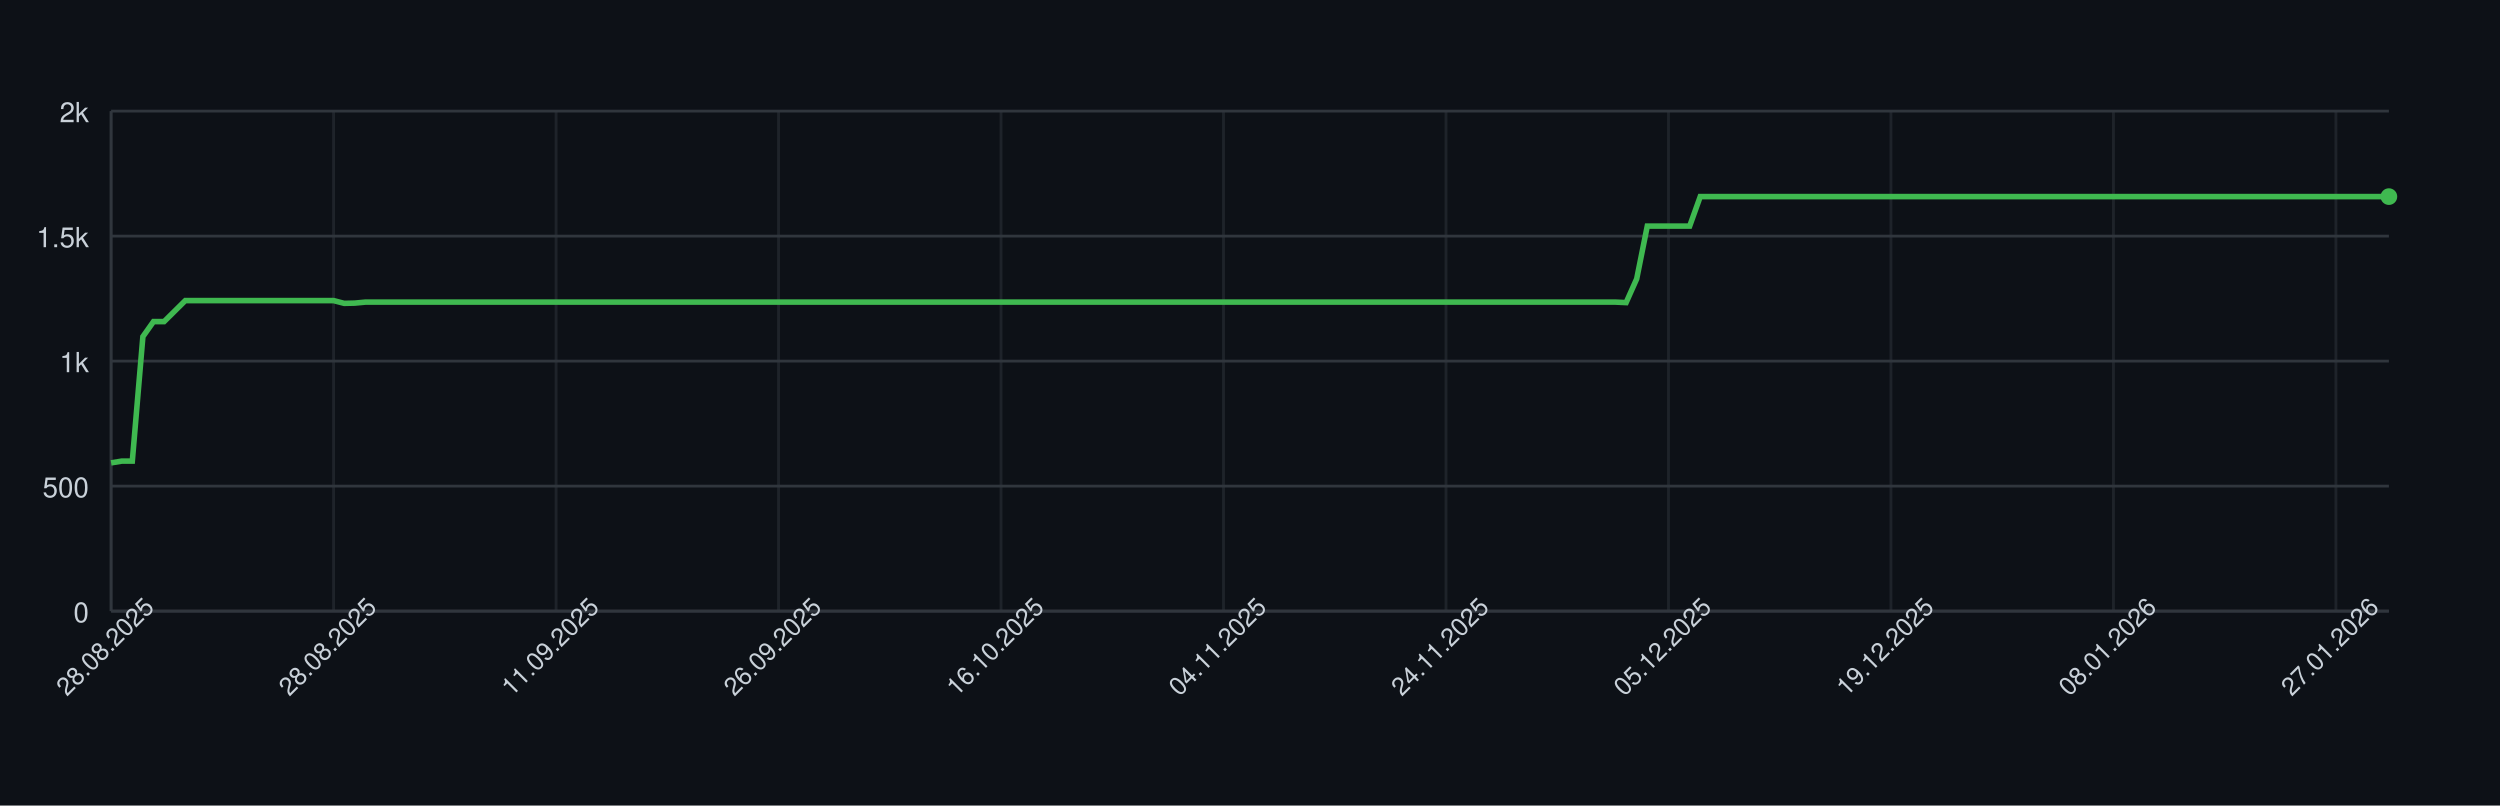
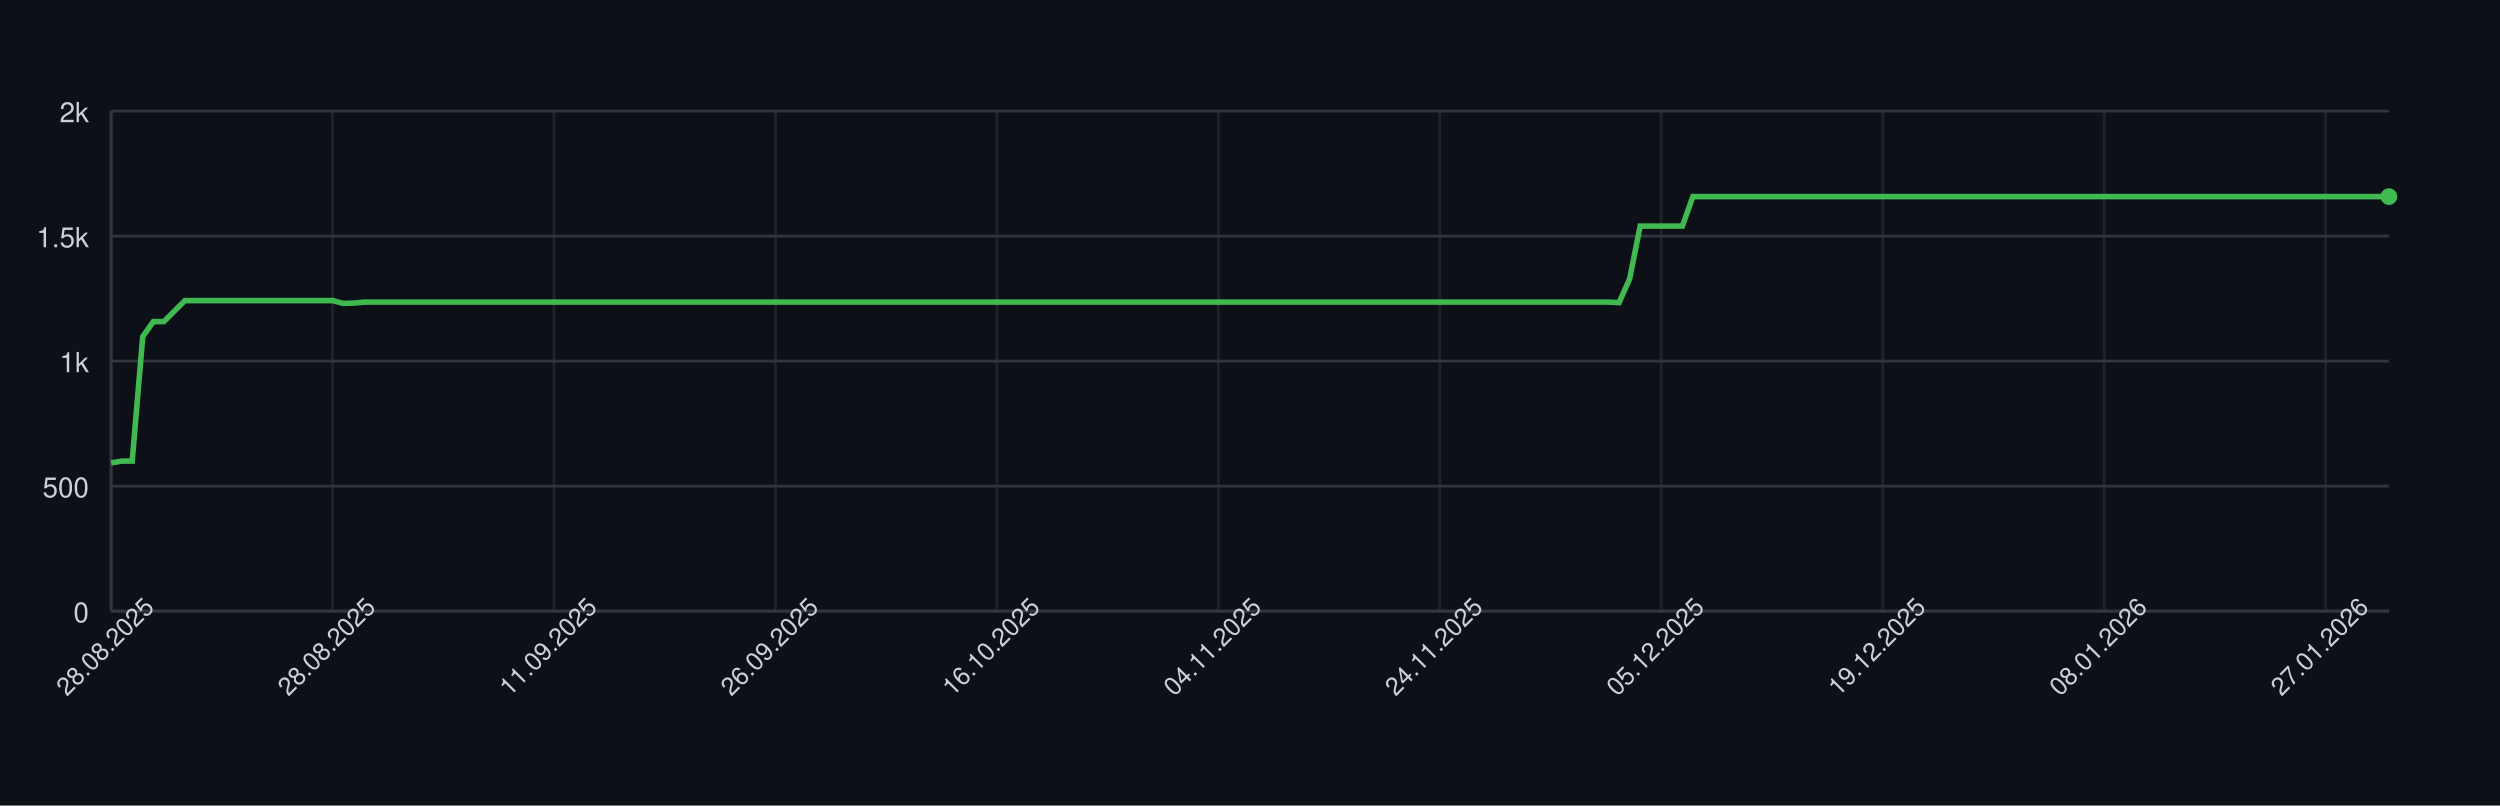
<svg xmlns="http://www.w3.org/2000/svg" width="900" height="290" style="font-family: -apple-system, BlinkMacSystemFont, 'Segoe UI', Helvetica, Arial, sans-serif;">
  <rect width="100%" height="100%" fill="#0d1117" />
  <g>
    <line x1="40" y1="220.00" x2="860" y2="220.00" stroke="#30363d" />
    <text x="32" y="224.00" font-size="10" fill="#c9d1d9" text-anchor="end">0</text>
    <line x1="40" y1="175.00" x2="860" y2="175.00" stroke="#30363d" />
    <text x="32" y="179.00" font-size="10" fill="#c9d1d9" text-anchor="end">500</text>
    <line x1="40" y1="130.00" x2="860" y2="130.00" stroke="#30363d" />
    <text x="32" y="134.00" font-size="10" fill="#c9d1d9" text-anchor="end">1k</text>
    <line x1="40" y1="85.00" x2="860" y2="85.00" stroke="#30363d" />
    <text x="32" y="89.00" font-size="10" fill="#c9d1d9" text-anchor="end">1.5k</text>
    <line x1="40" y1="40.00" x2="860" y2="40.00" stroke="#30363d" />
    <text x="32" y="44.00" font-size="10" fill="#c9d1d9" text-anchor="end">2k</text>
    <line x1="40.00" y1="40" x2="40.00" y2="220" stroke="#30363d" opacity="0.5" />
-     <line x1="120.09" y1="40" x2="120.09" y2="220" stroke="#30363d" opacity="0.5" />
-     <line x1="200.19" y1="40" x2="200.19" y2="220" stroke="#30363d" opacity="0.5" />
-     <line x1="280.28" y1="40" x2="280.28" y2="220" stroke="#30363d" opacity="0.5" />
-     <line x1="360.37" y1="40" x2="360.37" y2="220" stroke="#30363d" opacity="0.5" />
-     <line x1="440.47" y1="40" x2="440.47" y2="220" stroke="#30363d" opacity="0.5" />
-     <line x1="520.56" y1="40" x2="520.56" y2="220" stroke="#30363d" opacity="0.5" />
-     <line x1="600.65" y1="40" x2="600.65" y2="220" stroke="#30363d" opacity="0.5" />
-     <line x1="680.74" y1="40" x2="680.74" y2="220" stroke="#30363d" opacity="0.5" />
-     <line x1="760.84" y1="40" x2="760.84" y2="220" stroke="#30363d" opacity="0.5" />
-     <line x1="840.93" y1="40" x2="840.93" y2="220" stroke="#30363d" opacity="0.5" />
+     <line x1="119.72" y1="40" x2="119.72" y2="220" stroke="#30363d" opacity="0.5" />
+     <line x1="199.44" y1="40" x2="199.44" y2="220" stroke="#30363d" opacity="0.5" />
+     <line x1="279.17" y1="40" x2="279.17" y2="220" stroke="#30363d" opacity="0.5" />
+     <line x1="358.89" y1="40" x2="358.89" y2="220" stroke="#30363d" opacity="0.5" />
+     <line x1="438.61" y1="40" x2="438.61" y2="220" stroke="#30363d" opacity="0.5" />
+     <line x1="518.33" y1="40" x2="518.33" y2="220" stroke="#30363d" opacity="0.5" />
+     <line x1="598.06" y1="40" x2="598.06" y2="220" stroke="#30363d" opacity="0.5" />
+     <line x1="677.78" y1="40" x2="677.78" y2="220" stroke="#30363d" opacity="0.5" />
+     <line x1="757.50" y1="40" x2="757.50" y2="220" stroke="#30363d" opacity="0.5" />
+     <line x1="837.22" y1="40" x2="837.22" y2="220" stroke="#30363d" opacity="0.5" />
    <line x1="40" y1="220" x2="860" y2="220" stroke="#30363d" />
    <line x1="40" y1="40" x2="40" y2="220" stroke="#30363d" />
-     <path d="M 40.00 166.63 L 43.81 166.00 L 47.63 166.00 L 51.44 121.18 L 55.26 115.78 L 59.07 115.78 L 62.88 112.00 L 66.70 108.22 L 70.51 108.22 L 74.33 108.22 L 78.14 108.22 L 81.95 108.22 L 85.77 108.22 L 89.58 108.22 L 93.40 108.22 L 97.21 108.22 L 101.02 108.22 L 104.84 108.22 L 108.65 108.22 L 112.47 108.22 L 116.28 108.22 L 120.09 108.22 L 123.91 109.21 L 127.72 109.12 L 131.53 108.76 L 135.35 108.76 L 139.16 108.76 L 142.98 108.76 L 146.79 108.76 L 150.60 108.76 L 154.42 108.76 L 158.23 108.76 L 162.05 108.76 L 165.86 108.76 L 169.67 108.76 L 173.49 108.76 L 177.30 108.76 L 181.12 108.76 L 184.93 108.76 L 188.74 108.76 L 192.56 108.76 L 196.37 108.76 L 200.19 108.76 L 204.00 108.76 L 207.81 108.76 L 211.63 108.76 L 215.44 108.76 L 219.26 108.76 L 223.07 108.76 L 226.88 108.76 L 230.70 108.76 L 234.51 108.76 L 238.33 108.76 L 242.14 108.76 L 245.95 108.76 L 249.77 108.76 L 253.58 108.76 L 257.40 108.76 L 261.21 108.76 L 265.02 108.76 L 268.84 108.76 L 272.65 108.76 L 276.47 108.76 L 280.28 108.76 L 284.09 108.76 L 287.91 108.76 L 291.72 108.76 L 295.53 108.76 L 299.35 108.76 L 303.16 108.76 L 306.98 108.76 L 310.79 108.76 L 314.60 108.76 L 318.42 108.76 L 322.23 108.76 L 326.05 108.76 L 329.86 108.76 L 333.67 108.76 L 337.49 108.76 L 341.30 108.76 L 345.12 108.76 L 348.93 108.76 L 352.74 108.76 L 356.56 108.76 L 360.37 108.76 L 364.19 108.76 L 368.00 108.76 L 371.81 108.76 L 375.63 108.76 L 379.44 108.76 L 383.26 108.76 L 387.07 108.76 L 390.88 108.76 L 394.70 108.76 L 398.51 108.76 L 402.33 108.76 L 406.14 108.76 L 409.95 108.76 L 413.77 108.76 L 417.58 108.76 L 421.40 108.76 L 425.21 108.76 L 429.02 108.76 L 432.84 108.76 L 436.65 108.76 L 440.47 108.76 L 444.28 108.76 L 448.09 108.76 L 451.91 108.76 L 455.72 108.76 L 459.53 108.76 L 463.35 108.76 L 467.16 108.76 L 470.98 108.76 L 474.79 108.76 L 478.60 108.76 L 482.42 108.76 L 486.23 108.76 L 490.05 108.76 L 493.86 108.76 L 497.67 108.76 L 501.49 108.76 L 505.30 108.76 L 509.12 108.76 L 512.93 108.76 L 516.74 108.76 L 520.56 108.76 L 524.37 108.76 L 528.19 108.76 L 532.00 108.76 L 535.81 108.76 L 539.63 108.76 L 543.44 108.76 L 547.26 108.76 L 551.07 108.76 L 554.88 108.76 L 558.70 108.76 L 562.51 108.76 L 566.33 108.76 L 570.14 108.76 L 573.95 108.76 L 577.77 108.76 L 581.58 108.76 L 585.40 108.94 L 589.21 100.39 L 593.02 81.40 L 596.84 81.40 L 600.65 81.40 L 604.47 81.40 L 608.28 81.40 L 612.09 70.78 L 615.91 70.78 L 619.72 70.78 L 623.53 70.78 L 627.35 70.78 L 631.16 70.78 L 634.98 70.78 L 638.79 70.78 L 642.60 70.78 L 646.42 70.78 L 650.23 70.78 L 654.05 70.78 L 657.86 70.78 L 661.67 70.78 L 665.49 70.78 L 669.30 70.78 L 673.12 70.78 L 676.93 70.78 L 680.74 70.78 L 684.56 70.78 L 688.37 70.78 L 692.19 70.78 L 696.00 70.78 L 699.81 70.78 L 703.63 70.78 L 707.44 70.78 L 711.26 70.78 L 715.07 70.78 L 718.88 70.78 L 722.70 70.78 L 726.51 70.78 L 730.33 70.78 L 734.14 70.78 L 737.95 70.78 L 741.77 70.78 L 745.58 70.78 L 749.40 70.78 L 753.21 70.78 L 757.02 70.78 L 760.84 70.78 L 764.65 70.78 L 768.47 70.78 L 772.28 70.78 L 776.09 70.78 L 779.91 70.78 L 783.72 70.78 L 787.53 70.78 L 791.35 70.78 L 795.16 70.78 L 798.98 70.78 L 802.79 70.78 L 806.60 70.78 L 810.42 70.78 L 814.23 70.78 L 818.05 70.78 L 821.86 70.78 L 825.67 70.78 L 829.49 70.78 L 833.30 70.78 L 837.12 70.78 L 840.93 70.78 L 844.74 70.78 L 848.56 70.78 L 852.37 70.78 L 856.19 70.78 L 860.00 70.78" fill="none" stroke="#3fb950" stroke-width="2" />
+     <path d="M 40.00 166.63 L 43.80 166.00 L 47.59 166.00 L 51.39 121.18 L 55.19 115.78 L 58.98 115.78 L 62.78 112.00 L 66.57 108.22 L 70.37 108.22 L 74.17 108.22 L 77.96 108.22 L 81.76 108.22 L 85.56 108.22 L 89.35 108.22 L 93.15 108.22 L 96.94 108.22 L 100.74 108.22 L 104.54 108.22 L 108.33 108.22 L 112.13 108.22 L 115.93 108.22 L 119.72 108.22 L 123.52 109.21 L 127.31 109.12 L 131.11 108.76 L 134.91 108.76 L 138.70 108.76 L 142.50 108.76 L 146.30 108.76 L 150.09 108.76 L 153.89 108.76 L 157.69 108.76 L 161.48 108.76 L 165.28 108.76 L 169.07 108.76 L 172.87 108.76 L 176.67 108.76 L 180.46 108.76 L 184.26 108.76 L 188.06 108.76 L 191.85 108.76 L 195.65 108.76 L 199.44 108.76 L 203.24 108.76 L 207.04 108.76 L 210.83 108.76 L 214.63 108.76 L 218.43 108.76 L 222.22 108.76 L 226.02 108.76 L 229.81 108.76 L 233.61 108.76 L 237.41 108.76 L 241.20 108.76 L 245.00 108.76 L 248.80 108.76 L 252.59 108.76 L 256.39 108.76 L 260.19 108.76 L 263.98 108.76 L 267.78 108.76 L 271.57 108.76 L 275.37 108.76 L 279.17 108.76 L 282.96 108.76 L 286.76 108.76 L 290.56 108.76 L 294.35 108.76 L 298.15 108.76 L 301.94 108.76 L 305.74 108.76 L 309.54 108.76 L 313.33 108.76 L 317.13 108.76 L 320.93 108.76 L 324.72 108.76 L 328.52 108.76 L 332.31 108.76 L 336.11 108.76 L 339.91 108.76 L 343.70 108.76 L 347.50 108.76 L 351.30 108.76 L 355.09 108.76 L 358.89 108.76 L 362.69 108.76 L 366.48 108.76 L 370.28 108.76 L 374.07 108.76 L 377.87 108.76 L 381.67 108.76 L 385.46 108.76 L 389.26 108.76 L 393.06 108.76 L 396.85 108.76 L 400.65 108.76 L 404.44 108.76 L 408.24 108.76 L 412.04 108.76 L 415.83 108.76 L 419.63 108.76 L 423.43 108.76 L 427.22 108.76 L 431.02 108.76 L 434.81 108.76 L 438.61 108.76 L 442.41 108.76 L 446.20 108.76 L 450.00 108.76 L 453.80 108.76 L 457.59 108.76 L 461.39 108.76 L 465.19 108.76 L 468.98 108.76 L 472.78 108.76 L 476.57 108.76 L 480.37 108.76 L 484.17 108.76 L 487.96 108.76 L 491.76 108.76 L 495.56 108.76 L 499.35 108.76 L 503.15 108.76 L 506.94 108.76 L 510.74 108.76 L 514.54 108.76 L 518.33 108.76 L 522.13 108.76 L 525.93 108.76 L 529.72 108.76 L 533.52 108.76 L 537.31 108.76 L 541.11 108.76 L 544.91 108.76 L 548.70 108.76 L 552.50 108.76 L 556.30 108.76 L 560.09 108.76 L 563.89 108.76 L 567.69 108.76 L 571.48 108.76 L 575.28 108.76 L 579.07 108.76 L 582.87 108.94 L 586.67 100.39 L 590.46 81.40 L 594.26 81.40 L 598.06 81.40 L 601.85 81.40 L 605.65 81.40 L 609.44 70.78 L 613.24 70.78 L 617.04 70.78 L 620.83 70.78 L 624.63 70.78 L 628.43 70.78 L 632.22 70.78 L 636.02 70.78 L 639.81 70.78 L 643.61 70.78 L 647.41 70.78 L 651.20 70.78 L 655.00 70.78 L 658.80 70.78 L 662.59 70.78 L 666.39 70.78 L 670.19 70.78 L 673.98 70.78 L 677.78 70.78 L 681.57 70.78 L 685.37 70.78 L 689.17 70.78 L 692.96 70.78 L 696.76 70.78 L 700.56 70.78 L 704.35 70.78 L 708.15 70.78 L 711.94 70.78 L 715.74 70.78 L 719.54 70.78 L 723.33 70.78 L 727.13 70.78 L 730.93 70.78 L 734.72 70.78 L 738.52 70.78 L 742.31 70.78 L 746.11 70.78 L 749.91 70.78 L 753.70 70.78 L 757.50 70.78 L 761.30 70.78 L 765.09 70.78 L 768.89 70.78 L 772.69 70.78 L 776.48 70.78 L 780.28 70.78 L 784.07 70.78 L 787.87 70.78 L 791.67 70.78 L 795.46 70.78 L 799.26 70.78 L 803.06 70.78 L 806.85 70.78 L 810.65 70.78 L 814.44 70.78 L 818.24 70.78 L 822.04 70.78 L 825.83 70.78 L 829.63 70.78 L 833.43 70.78 L 837.22 70.78 L 841.02 70.78 L 844.81 70.78 L 848.61 70.78 L 852.41 70.78 L 856.20 70.78 L 860.00 70.78" fill="none" stroke="#3fb950" stroke-width="2" />
    <circle cx="860.00" cy="70.78" r="3" fill="#3fb950" />
    <text x="40.00" y="235.00" font-size="9" fill="#c9d1d9" text-anchor="middle" transform="rotate(-45 40.00 235.00)">28.08.2025</text>
-     <text x="120.09" y="235.00" font-size="9" fill="#c9d1d9" text-anchor="middle" transform="rotate(-45 120.09 235.00)">28.08.2025</text>
-     <text x="200.19" y="235.00" font-size="9" fill="#c9d1d9" text-anchor="middle" transform="rotate(-45 200.19 235.00)">11.09.2025</text>
-     <text x="280.28" y="235.00" font-size="9" fill="#c9d1d9" text-anchor="middle" transform="rotate(-45 280.28 235.00)">26.09.2025</text>
-     <text x="360.37" y="235.00" font-size="9" fill="#c9d1d9" text-anchor="middle" transform="rotate(-45 360.37 235.00)">16.10.2025</text>
-     <text x="440.47" y="235.00" font-size="9" fill="#c9d1d9" text-anchor="middle" transform="rotate(-45 440.47 235.00)">04.11.2025</text>
-     <text x="520.56" y="235.00" font-size="9" fill="#c9d1d9" text-anchor="middle" transform="rotate(-45 520.56 235.00)">24.11.2025</text>
-     <text x="600.65" y="235.00" font-size="9" fill="#c9d1d9" text-anchor="middle" transform="rotate(-45 600.65 235.00)">05.12.2025</text>
-     <text x="680.74" y="235.00" font-size="9" fill="#c9d1d9" text-anchor="middle" transform="rotate(-45 680.74 235.00)">19.12.2025</text>
-     <text x="760.84" y="235.00" font-size="9" fill="#c9d1d9" text-anchor="middle" transform="rotate(-45 760.84 235.00)">08.01.2026</text>
-     <text x="840.93" y="235.00" font-size="9" fill="#c9d1d9" text-anchor="middle" transform="rotate(-45 840.93 235.00)">27.01.2026</text>
+     <text x="119.72" y="235.00" font-size="9" fill="#c9d1d9" text-anchor="middle" transform="rotate(-45 119.72 235.00)">28.08.2025</text>
+     <text x="199.44" y="235.00" font-size="9" fill="#c9d1d9" text-anchor="middle" transform="rotate(-45 199.44 235.00)">11.09.2025</text>
+     <text x="279.17" y="235.00" font-size="9" fill="#c9d1d9" text-anchor="middle" transform="rotate(-45 279.17 235.00)">26.09.2025</text>
+     <text x="358.89" y="235.00" font-size="9" fill="#c9d1d9" text-anchor="middle" transform="rotate(-45 358.89 235.00)">16.10.2025</text>
+     <text x="438.61" y="235.00" font-size="9" fill="#c9d1d9" text-anchor="middle" transform="rotate(-45 438.61 235.00)">04.11.2025</text>
+     <text x="518.33" y="235.00" font-size="9" fill="#c9d1d9" text-anchor="middle" transform="rotate(-45 518.33 235.00)">24.11.2025</text>
+     <text x="598.06" y="235.00" font-size="9" fill="#c9d1d9" text-anchor="middle" transform="rotate(-45 598.06 235.00)">05.12.2025</text>
+     <text x="677.78" y="235.00" font-size="9" fill="#c9d1d9" text-anchor="middle" transform="rotate(-45 677.78 235.00)">19.12.2025</text>
+     <text x="757.50" y="235.00" font-size="9" fill="#c9d1d9" text-anchor="middle" transform="rotate(-45 757.50 235.00)">08.01.2026</text>
+     <text x="837.22" y="235.00" font-size="9" fill="#c9d1d9" text-anchor="middle" transform="rotate(-45 837.22 235.00)">27.01.2026</text>
  </g>
</svg>
